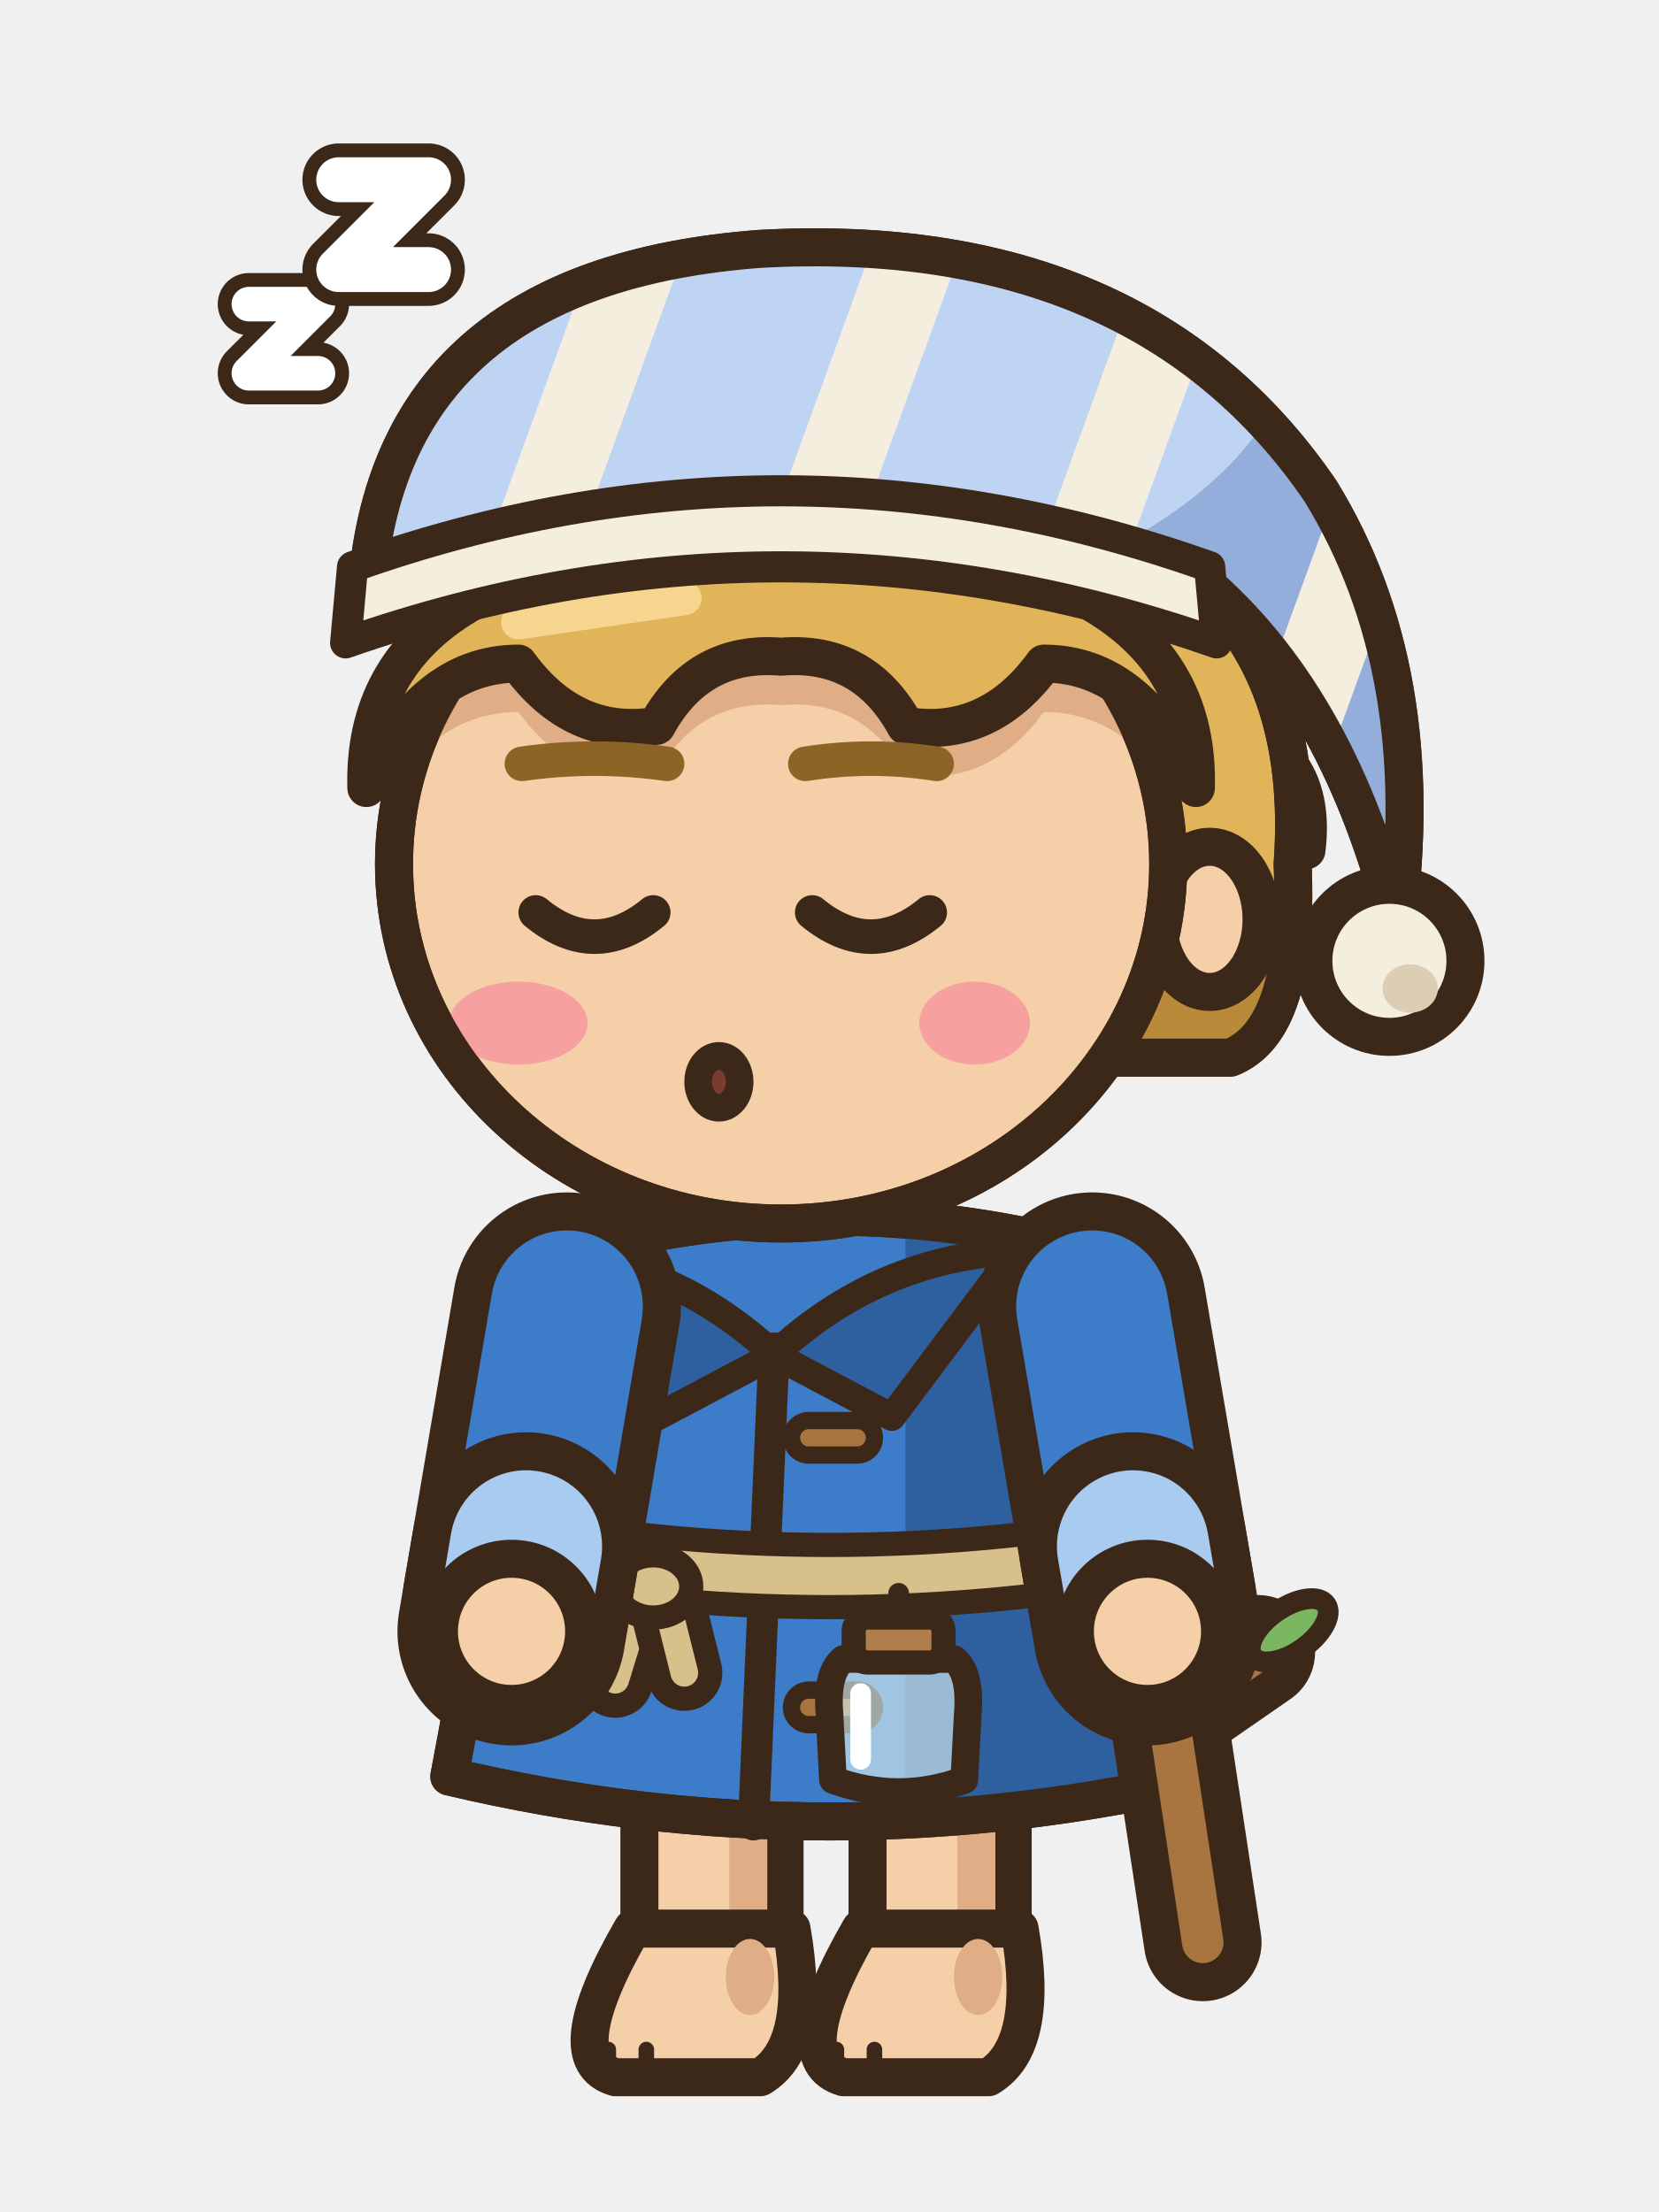
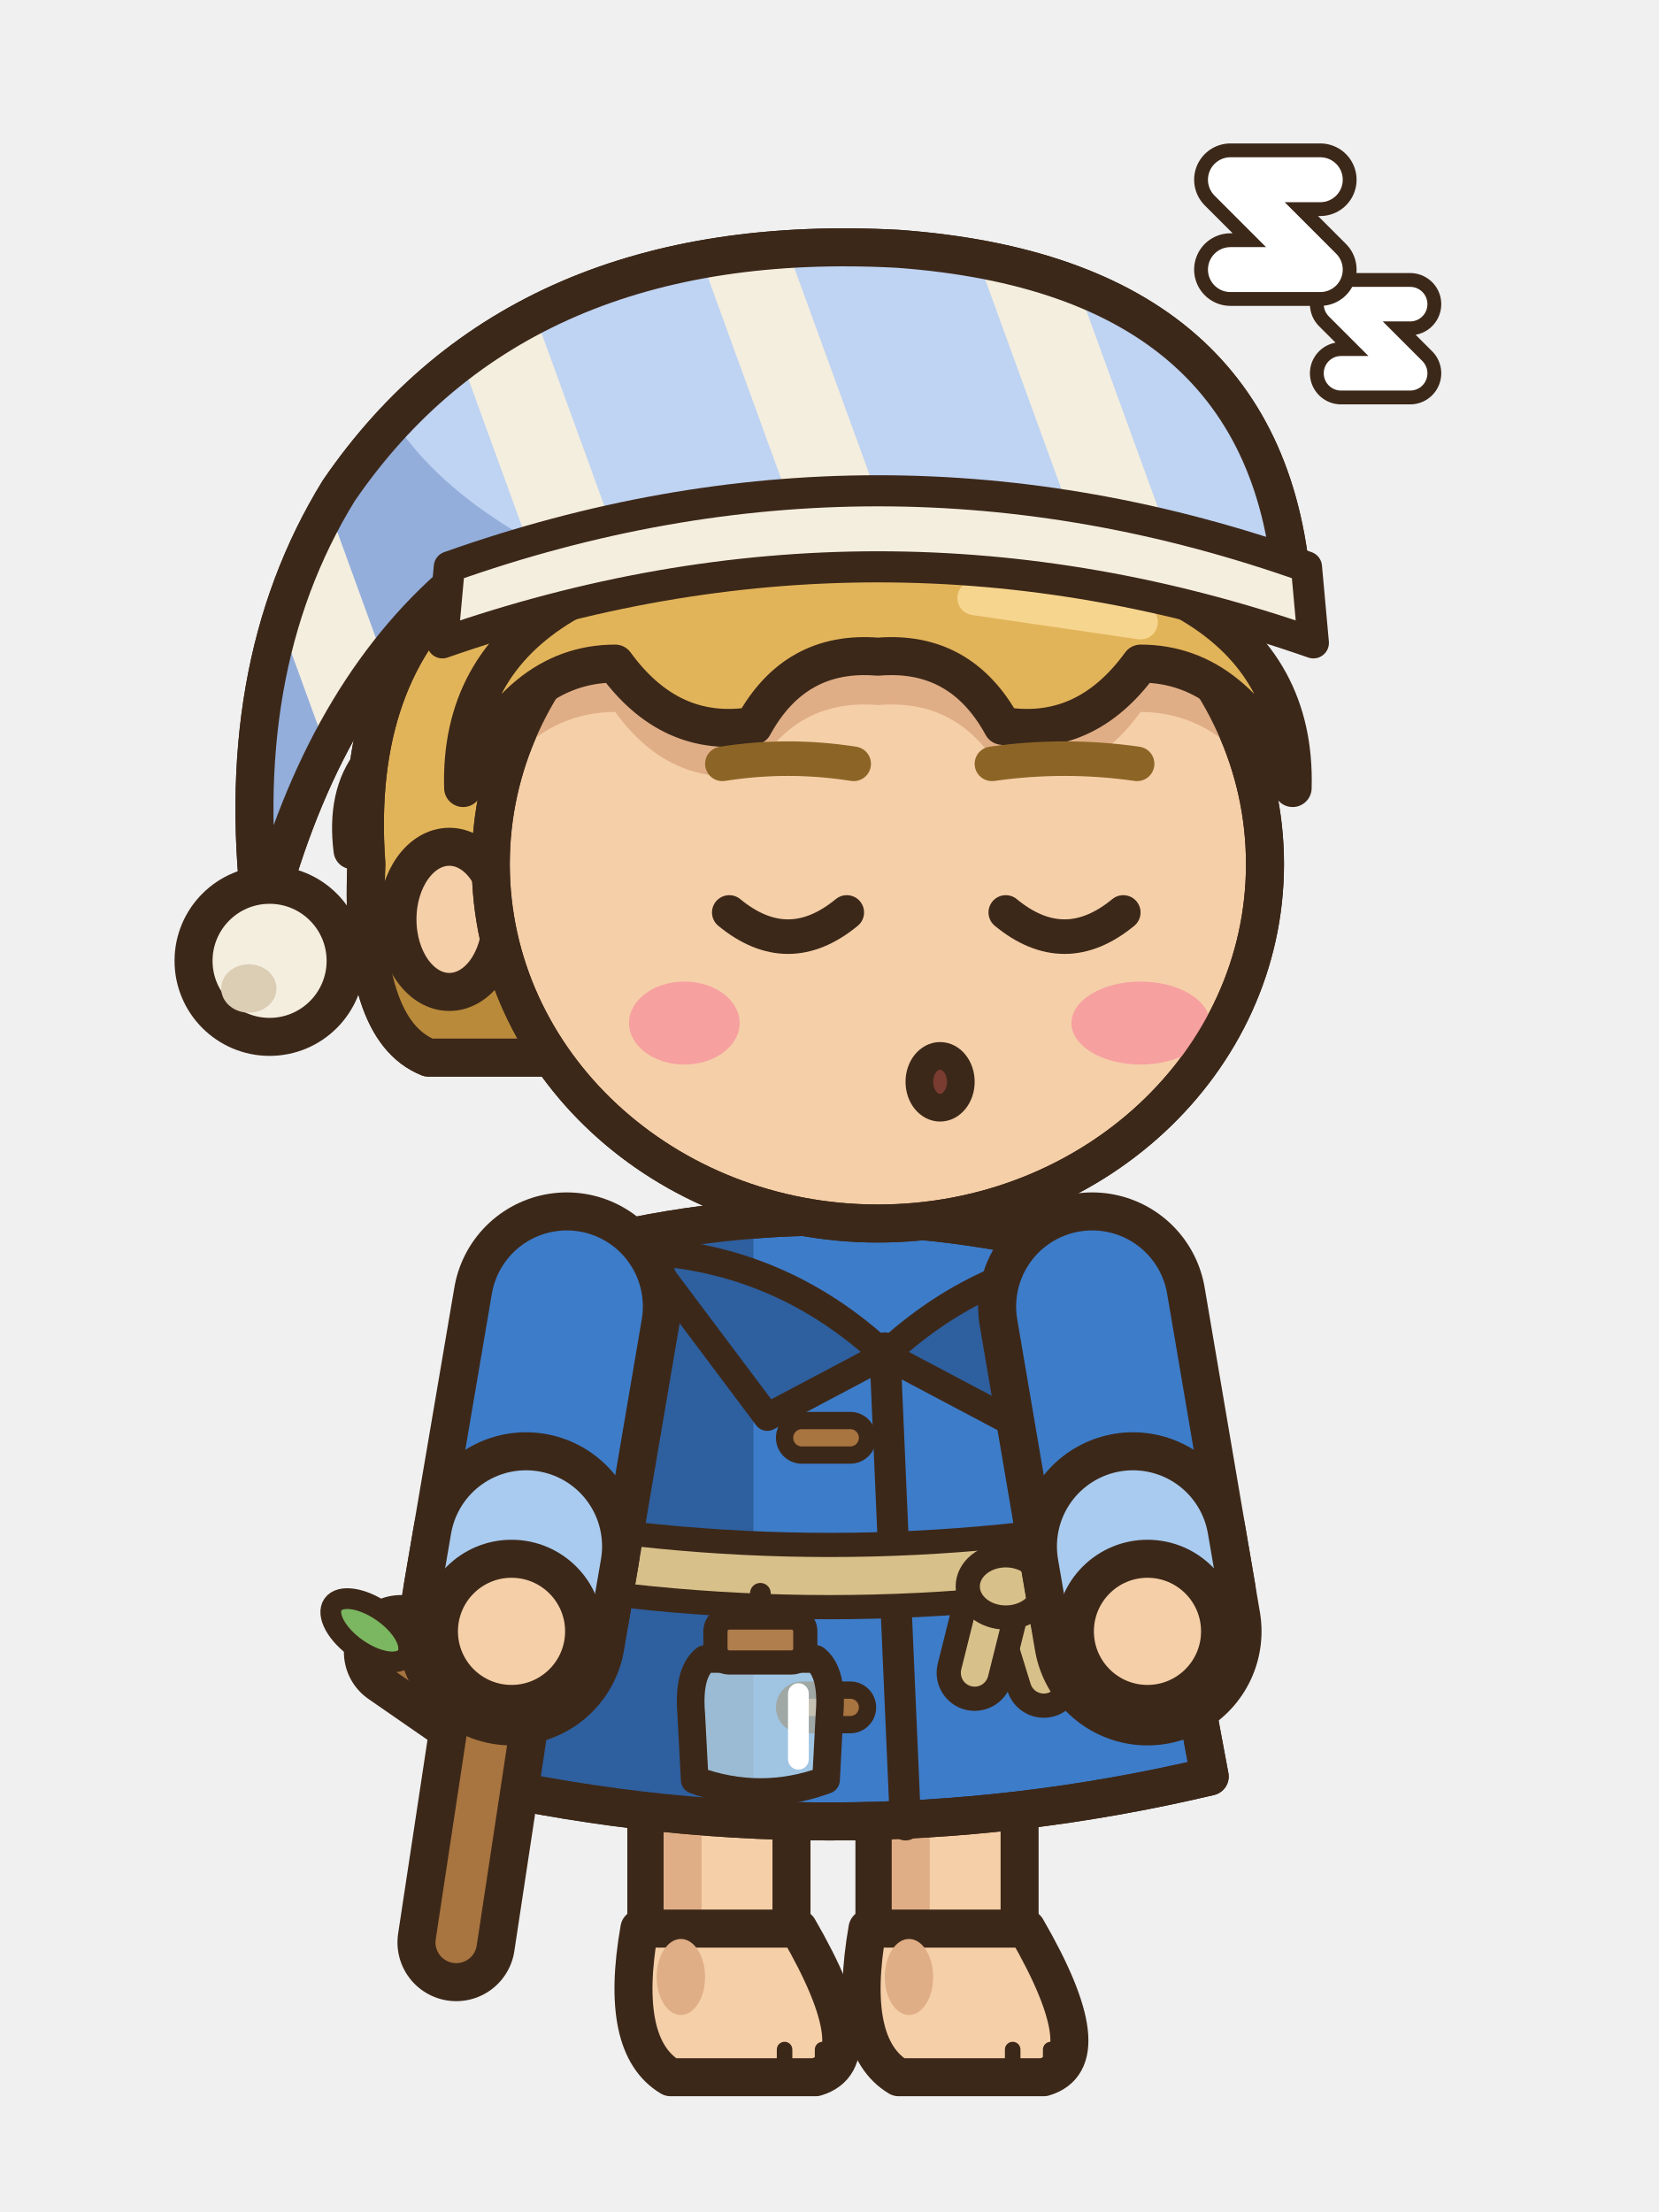
<svg xmlns="http://www.w3.org/2000/svg" width="48" height="64" viewBox="0 0 48 64">
-   <g transform="translate(0 -1)">
-     <rect x="25.1" y="50.4" width="4.2" height="7.6" rx="1.6" fill="#F5CFA8" stroke="#3C2819" stroke-width="1.1" stroke-linejoin="round" stroke-linecap="round" />
-     <rect x="27.7" y="51" width="1.1" height="6" rx="0.5" fill="#E0AE86" />
-     <path d="M24.9,56.8 L29.5,56.8 Q30.1,60.2 28.6,61.1 L24.4,61.1 Q22.7,60.6 24.9,56.8 Z" fill="#F5CFA8" stroke="#3C2819" stroke-width="1.1" stroke-linejoin="round" stroke-linecap="round" />
-     <ellipse cx="28.3" cy="58.2" rx="0.7" ry="1.1" fill="#E0AE86" stroke="none" />
-     <line x1="24.2" y1="60.3" x2="24.2" y2="60.9" stroke="#3C2819" stroke-width="0.45" stroke-linecap="round" />
-     <line x1="25.3" y1="60.3" x2="25.3" y2="60.9" stroke="#3C2819" stroke-width="0.45" stroke-linecap="round" />
-     <rect x="18.5" y="50.4" width="4.2" height="7.6" rx="1.6" fill="#F5CFA8" stroke="#3C2819" stroke-width="1.1" stroke-linejoin="round" stroke-linecap="round" />
-     <rect x="21.1" y="51" width="1.1" height="6" rx="0.5" fill="#E0AE86" />
-     <path d="M18.3,56.8 L22.9,56.8 Q23.5,60.2 22,61.1 L17.8,61.1 Q16.1,60.6 18.3,56.8 Z" fill="#F5CFA8" stroke="#3C2819" stroke-width="1.1" stroke-linejoin="round" stroke-linecap="round" />
-     <ellipse cx="21.7" cy="58.2" rx="0.7" ry="1.1" fill="#E0AE86" stroke="none" />
-     <line x1="17.6" y1="60.3" x2="17.6" y2="60.9" stroke="#3C2819" stroke-width="0.45" stroke-linecap="round" />
-     <line x1="18.7" y1="60.3" x2="18.7" y2="60.9" stroke="#3C2819" stroke-width="0.45" stroke-linecap="round" />
-     <path d="M15.8,37.4 Q24,35 32.2,37.4 L35,52.4 Q24,55 13,52.4 Z" fill="#3D7CC9" stroke="#3C2819" stroke-width="1.1" stroke-linejoin="round" stroke-linecap="round" />
-     <clipPath id="onsemarche3c">
-       <path d="M15.8,37.4 Q24,35 32.2,37.4 L35,52.4 Q24,55 13,52.4 Z" />
-     </clipPath>
-     <g clip-path="url(#onsemarche3c)">
-       <rect x="26.2" y="34" width="10" height="22" fill="#2E5F9E" />
-       <path d="M12,52 Q24,54.8 36,52 L36,57 L12,57 Z" fill="#2E5F9E" />
-       <rect x="14.6" y="39" width="1.3" height="11" rx="0.65" fill="#7DB0E8" />
-     </g>
-     <path d="M15.8,37.4 Q24,35 32.2,37.4 L35,52.4 Q24,55 13,52.4 Z" fill="none" stroke="#3C2819" stroke-width="1.1" stroke-linejoin="round" stroke-linecap="round" />
-     <path d="M15.4,37.2 Q19.4,37.4 22.4,40.2 L19,42 Z" fill="#2E5F9E" stroke="#3C2819" stroke-width="0.8" stroke-linejoin="round" stroke-linecap="round" />
-     <path d="M29.4,37.2 Q25.4,37.4 22.4,40.2 L25.8,42 Z" fill="#2E5F9E" stroke="#3C2819" stroke-width="0.8" stroke-linejoin="round" stroke-linecap="round" />
-     <path d="M22.4,40 L21.8,53.8" fill="none" stroke="#3C2819" stroke-width="0.9" stroke-linejoin="round" stroke-linecap="round" />
-     <rect x="22.9" y="42.1" width="2.4" height="1" rx="0.5" fill="#A8743F" stroke="#3C2819" stroke-width="0.5" />
-     <rect x="22.9" y="49.9" width="2.4" height="1" rx="0.5" fill="#A8743F" stroke="#3C2819" stroke-width="0.5" />
-     <path d="M13.9,45.6 Q24,47.6 34.1,45.6" fill="none" stroke="#3C2819" stroke-width="2.5" stroke-linecap="round" />
-     <path d="M13.9,45.6 Q24,47.6 34.1,45.6" fill="none" stroke="#D8C08A" stroke-width="1.1" stroke-linecap="round" />
-     <path d="M18.6,47 L17.8,49.6" fill="none" stroke="#3C2819" stroke-width="2.2" stroke-linecap="round" />
-     <path d="M18.6,47 L17.8,49.6" fill="none" stroke="#D8C08A" stroke-width="0.8" stroke-linecap="round" />
-     <path d="M19.2,47 L19.8,49.4" fill="none" stroke="#3C2819" stroke-width="2.2" stroke-linecap="round" />
-     <path d="M19.2,47 L19.8,49.4" fill="none" stroke="#D8C08A" stroke-width="0.8" stroke-linecap="round" />
-     <ellipse cx="18.9" cy="46.9" rx="1.1" ry="0.9" fill="#D8C08A" stroke="#3C2819" stroke-width="0.7" stroke-linejoin="round" stroke-linecap="round" />
-     <line x1="26" y1="47.1" x2="26" y2="48.4" stroke="#3C2819" stroke-width="0.6" stroke-linecap="round" />
-     <path d="M24.4,49 L27.6,49 Q28.1,49.4 28,50.6 L27.9,52.5 Q26,53.2 24.1,52.5 L24,50.6 Q23.9,49.4 24.4,49 Z" fill="#D6ECF2" fill-opacity="0.65" stroke="#3C2819" stroke-width="0.8" stroke-linejoin="round" />
-     <path d="M24.9,50 L24.9,51.9" stroke="#FFFFFF" stroke-width="0.6" stroke-linecap="round" />
-     <rect x="24.7" y="47.8" width="2.6" height="1.3" rx="0.4" fill="#B07E4C" stroke="#3C2819" stroke-width="0.7" />
-     <line x1="33.2" y1="48.2" x2="33.8" y2="50.6" stroke="#3C2819" stroke-width="3.3" stroke-linecap="round" />
-     <line x1="33.2" y1="48.2" x2="33.8" y2="50.6" stroke="#A8743F" stroke-width="1.1" stroke-linecap="round" />
-     <line x1="33.8" y1="50.6" x2="36.4" y2="48.8" stroke="#3C2819" stroke-width="3.3" stroke-linecap="round" />
-     <line x1="33.8" y1="50.6" x2="36.4" y2="48.8" stroke="#A8743F" stroke-width="1.1" stroke-linecap="round" />
-     <line x1="33.8" y1="50.6" x2="34.8" y2="57.2" stroke="#3C2819" stroke-width="3.4" stroke-linecap="round" />
-     <line x1="33.8" y1="50.6" x2="34.8" y2="57.2" stroke="#A8743F" stroke-width="1.2" stroke-linecap="round" />
-     <g transform="rotate(-35 36.4 48.8)">
-       <ellipse cx="37.5" cy="48.8" rx="1.3" ry="0.65" fill="#7BB661" stroke="#3C2819" stroke-width="0.6" stroke-linejoin="round" stroke-linecap="round" />
-     </g>
-     <path d="M31.6,38.8 L33.2,48.2" fill="none" stroke="#3C2819" stroke-width="6.6" stroke-linecap="round" stroke-linejoin="round" />
-     <path d="M31.6,38.8 L33.2,48.2" fill="none" stroke="#3D7CC9" stroke-width="4.4" stroke-linecap="round" stroke-linejoin="round" />
-     <line x1="32.78" y1="45.74" x2="33.05" y2="47.31" stroke="#3C2819" stroke-width="6.6" stroke-linecap="round" />
-     <line x1="32.78" y1="45.74" x2="33.05" y2="47.31" stroke="#A9CBEF" stroke-width="4.4" stroke-linecap="round" />
-     <ellipse cx="33.2" cy="48.2" rx="2.1" ry="2.1" fill="#F5CFA8" stroke="#3C2819" stroke-width="1.1" stroke-linejoin="round" stroke-linecap="round" />
-     <path d="M16.4,38.8 L14.8,48.2" fill="none" stroke="#3C2819" stroke-width="6.6" stroke-linecap="round" stroke-linejoin="round" />
-     <path d="M16.4,38.8 L14.8,48.2" fill="none" stroke="#3D7CC9" stroke-width="4.4" stroke-linecap="round" stroke-linejoin="round" />
-     <line x1="15.22" y1="45.74" x2="14.95" y2="47.31" stroke="#3C2819" stroke-width="6.6" stroke-linecap="round" />
-     <line x1="15.22" y1="45.74" x2="14.95" y2="47.31" stroke="#A9CBEF" stroke-width="4.4" stroke-linecap="round" />
-     <ellipse cx="14.8" cy="48.2" rx="2.1" ry="2.1" fill="#F5CFA8" stroke="#3C2819" stroke-width="1.1" stroke-linejoin="round" stroke-linecap="round" />
-     <g transform="translate(0 4.4)">
-       <path d="M34.8,17.4 Q38.2,18 37.8,21.2 Q36.4,19.6 34.8,19.8 Z" fill="#E2B45A" stroke="#3C2819" stroke-width="1.1" stroke-linejoin="round" stroke-linecap="round" />
-       <path d="M12,21.6 Q10.6,10.6 24,10.4 Q38.2,10.6 37.4,21.6 Q37.6,26.4 35.6,27.2 L14,27.2 Q12.2,26.4 12,21.6 Z" fill="#E2B45A" stroke="#3C2819" stroke-width="1.1" stroke-linejoin="round" stroke-linecap="round" />
-       <clipPath id="onsemarche3h">
-         <path d="M12,21.6 Q10.6,10.6 24,10.4 Q38.2,10.6 37.4,21.6 Q37.6,26.4 35.6,27.2 L14,27.2 Q12.2,26.4 12,21.6 Z" />
+   <g transform="translate(48 0) scale(-1 1)">
+     <g transform="translate(0 -1)">
+       <rect x="25.1" y="50.4" width="4.2" height="7.6" rx="1.6" fill="#F5CFA8" stroke="#3C2819" stroke-width="1.1" stroke-linejoin="round" stroke-linecap="round" />
+       <rect x="27.7" y="51" width="1.1" height="6" rx="0.5" fill="#E0AE86" />
+       <path d="M24.9,56.8 L29.5,56.8 Q30.1,60.2 28.6,61.1 L24.4,61.1 Q22.7,60.6 24.9,56.8 Z" fill="#F5CFA8" stroke="#3C2819" stroke-width="1.1" stroke-linejoin="round" stroke-linecap="round" />
+       <ellipse cx="28.3" cy="58.2" rx="0.7" ry="1.1" fill="#E0AE86" stroke="none" />
+       <line x1="24.2" y1="60.3" x2="24.2" y2="60.9" stroke="#3C2819" stroke-width="0.45" stroke-linecap="round" />
+       <line x1="25.3" y1="60.3" x2="25.3" y2="60.9" stroke="#3C2819" stroke-width="0.45" stroke-linecap="round" />
+       <rect x="18.5" y="50.4" width="4.2" height="7.6" rx="1.6" fill="#F5CFA8" stroke="#3C2819" stroke-width="1.1" stroke-linejoin="round" stroke-linecap="round" />
+       <rect x="21.1" y="51" width="1.1" height="6" rx="0.5" fill="#E0AE86" />
+       <path d="M18.3,56.8 L22.9,56.8 Q23.5,60.2 22,61.1 L17.8,61.1 Q16.1,60.6 18.3,56.8 Z" fill="#F5CFA8" stroke="#3C2819" stroke-width="1.1" stroke-linejoin="round" stroke-linecap="round" />
+       <ellipse cx="21.7" cy="58.2" rx="0.7" ry="1.1" fill="#E0AE86" stroke="none" />
+       <line x1="17.6" y1="60.3" x2="17.6" y2="60.9" stroke="#3C2819" stroke-width="0.45" stroke-linecap="round" />
+       <line x1="18.7" y1="60.3" x2="18.7" y2="60.9" stroke="#3C2819" stroke-width="0.45" stroke-linecap="round" />
+       <path d="M15.8,37.4 Q24,35 32.2,37.4 L35,52.4 Q24,55 13,52.4 Z" fill="#3D7CC9" stroke="#3C2819" stroke-width="1.1" stroke-linejoin="round" stroke-linecap="round" />
+       <clipPath id="onsemarche3c">
+         <path d="M15.8,37.4 Q24,35 32.2,37.4 L35,52.4 Q24,55 13,52.4 Z" />
      </clipPath>
-       <g clip-path="url(#onsemarche3h)">
-         <rect x="8" y="24.2" width="32" height="6" fill="#B98A3A" />
+       <g clip-path="url(#onsemarche3c)">
+         <rect x="26.2" y="34" width="10" height="22" fill="#2E5F9E" />
+         <path d="M12,52 Q24,54.8 36,52 L36,57 L12,57 Z" fill="#2E5F9E" />
+         <rect x="14.6" y="39" width="1.3" height="11" rx="0.65" fill="#7DB0E8" />
      </g>
-       <path d="M12,21.6 Q10.6,10.6 24,10.4 Q38.2,10.6 37.4,21.6 Q37.6,26.4 35.6,27.2 L14,27.2 Q12.2,26.4 12,21.6 Z" fill="none" stroke="#3C2819" stroke-width="1.1" stroke-linejoin="round" stroke-linecap="round" />
-       <ellipse cx="35" cy="23.2" rx="1.5" ry="2.1" fill="#F5CFA8" stroke="#3C2819" stroke-width="1.1" stroke-linejoin="round" stroke-linecap="round" />
-       <path d="M11.4,21.6 a11.2,10.4 0 1,0 22.4,0 a11.2,10.4 0 1,0 -22.4,0 Z" fill="#F5CFA8" stroke="#3C2819" stroke-width="1.1" stroke-linejoin="round" stroke-linecap="round" />
-       <clipPath id="onsemarche3f">
-         <path d="M11.4,21.6 a11.2,10.4 0 1,0 22.4,0 a11.2,10.4 0 1,0 -22.4,0 Z" />
-       </clipPath>
-       <g clip-path="url(#onsemarche3f)">
-         <path d="M10.6,19.4 Q10.4,12.4 22.6,12.2 Q34.8,12.4 34.6,19.4 Q33,15.8 30.2,15.8 Q28.6,18 26.2,17.6 Q25,15.4 22.6,15.6 Q20.2,15.4 19,17.6 Q16.6,18 15,15.8 Q12.2,15.8 10.6,19.4 Z" fill="#E0AE86" transform="translate(0 1.4)" />
-         <ellipse cx="15" cy="26.2" rx="2" ry="1.2" fill="#F6A0A0" stroke="none" />
-         <ellipse cx="28.2" cy="26.2" rx="1.6" ry="1.2" fill="#F6A0A0" stroke="none" />
+       <path d="M15.8,37.4 Q24,35 32.2,37.4 L35,52.4 Q24,55 13,52.4 Z" fill="none" stroke="#3C2819" stroke-width="1.1" stroke-linejoin="round" stroke-linecap="round" />
+       <path d="M15.4,37.2 Q19.4,37.4 22.4,40.2 L19,42 Z" fill="#2E5F9E" stroke="#3C2819" stroke-width="0.8" stroke-linejoin="round" stroke-linecap="round" />
+       <path d="M29.4,37.2 Q25.4,37.4 22.4,40.2 L25.8,42 Z" fill="#2E5F9E" stroke="#3C2819" stroke-width="0.8" stroke-linejoin="round" stroke-linecap="round" />
+       <path d="M22.4,40 L21.8,53.8" fill="none" stroke="#3C2819" stroke-width="0.9" stroke-linejoin="round" stroke-linecap="round" />
+       <rect x="22.9" y="42.1" width="2.4" height="1" rx="0.5" fill="#A8743F" stroke="#3C2819" stroke-width="0.5" />
+       <rect x="22.9" y="49.9" width="2.4" height="1" rx="0.5" fill="#A8743F" stroke="#3C2819" stroke-width="0.5" />
+       <path d="M13.9,45.6 Q24,47.6 34.1,45.6" fill="none" stroke="#3C2819" stroke-width="2.5" stroke-linecap="round" />
+       <path d="M13.9,45.6 Q24,47.6 34.1,45.6" fill="none" stroke="#D8C08A" stroke-width="1.1" stroke-linecap="round" />
+       <path d="M18.6,47 L17.8,49.6" fill="none" stroke="#3C2819" stroke-width="2.2" stroke-linecap="round" />
+       <path d="M18.6,47 L17.8,49.6" fill="none" stroke="#D8C08A" stroke-width="0.8" stroke-linecap="round" />
+       <path d="M19.2,47 L19.8,49.4" fill="none" stroke="#3C2819" stroke-width="2.2" stroke-linecap="round" />
+       <path d="M19.2,47 L19.8,49.4" fill="none" stroke="#D8C08A" stroke-width="0.8" stroke-linecap="round" />
+       <ellipse cx="18.9" cy="46.9" rx="1.1" ry="0.9" fill="#D8C08A" stroke="#3C2819" stroke-width="0.7" stroke-linejoin="round" stroke-linecap="round" />
+       <line x1="26" y1="47.1" x2="26" y2="48.4" stroke="#3C2819" stroke-width="0.6" stroke-linecap="round" />
+       <path d="M24.4,49 L27.6,49 Q28.1,49.4 28,50.6 L27.9,52.5 Q26,53.2 24.1,52.5 L24,50.6 Q23.9,49.4 24.4,49 Z" fill="#D6ECF2" fill-opacity="0.65" stroke="#3C2819" stroke-width="0.8" stroke-linejoin="round" />
+       <path d="M24.9,50 L24.9,51.9" stroke="#FFFFFF" stroke-width="0.6" stroke-linecap="round" />
+       <rect x="24.7" y="47.8" width="2.6" height="1.3" rx="0.4" fill="#B07E4C" stroke="#3C2819" stroke-width="0.7" />
+       <line x1="33.2" y1="48.2" x2="33.8" y2="50.6" stroke="#3C2819" stroke-width="3.3" stroke-linecap="round" />
+       <line x1="33.2" y1="48.2" x2="33.8" y2="50.6" stroke="#A8743F" stroke-width="1.1" stroke-linecap="round" />
+       <line x1="33.8" y1="50.6" x2="36.4" y2="48.8" stroke="#3C2819" stroke-width="3.3" stroke-linecap="round" />
+       <line x1="33.8" y1="50.6" x2="36.4" y2="48.8" stroke="#A8743F" stroke-width="1.1" stroke-linecap="round" />
+       <line x1="33.8" y1="50.6" x2="34.8" y2="57.2" stroke="#3C2819" stroke-width="3.4" stroke-linecap="round" />
+       <line x1="33.8" y1="50.6" x2="34.8" y2="57.2" stroke="#A8743F" stroke-width="1.2" stroke-linecap="round" />
+       <g transform="rotate(-35 36.4 48.8)">
+         <ellipse cx="37.5" cy="48.8" rx="1.3" ry="0.65" fill="#7BB661" stroke="#3C2819" stroke-width="0.6" stroke-linejoin="round" stroke-linecap="round" />
      </g>
-       <path d="M11.4,21.6 a11.2,10.4 0 1,0 22.4,0 a11.2,10.4 0 1,0 -22.4,0 Z" fill="none" stroke="#3C2819" stroke-width="1.1" stroke-linejoin="round" stroke-linecap="round" />
-       <path d="M10.6,19.4 Q10.4,12.4 22.6,12.2 Q34.8,12.4 34.6,19.4 Q33,15.8 30.2,15.8 Q28.6,18 26.2,17.6 Q25,15.4 22.6,15.6 Q20.2,15.4 19,17.6 Q16.6,18 15,15.8 Q12.2,15.8 10.6,19.4 Z" fill="#E2B45A" stroke="#3C2819" stroke-width="1.1" stroke-linejoin="round" stroke-linecap="round" />
-       <line x1="15" y1="14.6" x2="19.8" y2="13.9" stroke="#F6D58E" stroke-width="1" stroke-linecap="round" />
-       <g transform="translate(-1.4 0)">
-         <path d="M12,13.8 Q12.6,4.6 23.4,3.8 Q34.4,3.2 39.6,10.8 Q42.8,16 41.8,23.4 Q40.2,17 36.4,13.6 Q30,11.4 24,11.6 Q17,11.6 12,13.8 Z" fill="#BFD3F2" stroke="#3C2819" stroke-width="1.1" stroke-linejoin="round" stroke-linecap="round" />
-         <clipPath id="onsemarche3k">
-           <path d="M12,13.8 Q12.6,4.6 23.4,3.8 Q34.4,3.2 39.6,10.8 Q42.8,16 41.8,23.4 Q40.2,17 36.4,13.6 Q30,11.4 24,11.6 Q17,11.6 12,13.8 Z" />
+       <path d="M31.6,38.8 L33.2,48.2" fill="none" stroke="#3C2819" stroke-width="6.6" stroke-linecap="round" stroke-linejoin="round" />
+       <path d="M31.6,38.8 L33.2,48.2" fill="none" stroke="#3D7CC9" stroke-width="4.4" stroke-linecap="round" stroke-linejoin="round" />
+       <line x1="32.78" y1="45.74" x2="33.05" y2="47.31" stroke="#3C2819" stroke-width="6.6" stroke-linecap="round" />
+       <line x1="32.78" y1="45.74" x2="33.05" y2="47.31" stroke="#A9CBEF" stroke-width="4.4" stroke-linecap="round" />
+       <ellipse cx="33.2" cy="48.2" rx="2.1" ry="2.1" fill="#F5CFA8" stroke="#3C2819" stroke-width="1.1" stroke-linejoin="round" stroke-linecap="round" />
+       <path d="M16.4,38.8 L14.8,48.2" fill="none" stroke="#3C2819" stroke-width="6.6" stroke-linecap="round" stroke-linejoin="round" />
+       <path d="M16.4,38.8 L14.8,48.2" fill="none" stroke="#3D7CC9" stroke-width="4.4" stroke-linecap="round" stroke-linejoin="round" />
+       <line x1="15.22" y1="45.74" x2="14.95" y2="47.31" stroke="#3C2819" stroke-width="6.6" stroke-linecap="round" />
+       <line x1="15.22" y1="45.74" x2="14.95" y2="47.31" stroke="#A9CBEF" stroke-width="4.4" stroke-linecap="round" />
+       <ellipse cx="14.8" cy="48.2" rx="2.1" ry="2.1" fill="#F5CFA8" stroke="#3C2819" stroke-width="1.1" stroke-linejoin="round" stroke-linecap="round" />
+       <g transform="translate(0 4.4)">
+         <path d="M34.8,17.4 Q38.2,18 37.8,21.2 Q36.4,19.6 34.8,19.8 Z" fill="#E2B45A" stroke="#3C2819" stroke-width="1.1" stroke-linejoin="round" stroke-linecap="round" />
+         <path d="M12,21.6 Q10.6,10.6 24,10.4 Q38.2,10.6 37.4,21.6 Q37.6,26.4 35.6,27.2 L14,27.2 Q12.2,26.4 12,21.6 Z" fill="#E2B45A" stroke="#3C2819" stroke-width="1.1" stroke-linejoin="round" stroke-linecap="round" />
+         <clipPath id="onsemarche3h">
+           <path d="M12,21.6 Q10.6,10.6 24,10.4 Q38.2,10.6 37.4,21.6 Q37.6,26.4 35.6,27.2 L14,27.2 Q12.2,26.4 12,21.6 Z" />
        </clipPath>
-         <g clip-path="url(#onsemarche3k)">
-           <rect x="8" y="0" width="38" height="22" fill="#93AEDB" />
-           <ellipse cx="22" cy="5.6" rx="17" ry="9.4" fill="#BFD3F2" />
-           <path d="M20,0 L22.6,0 L14.6,22 L12,22 Z" fill="#F4EEDF" />
-           <path d="M28,0 L30.6,0 L22.6,22 L20,22 Z" fill="#F4EEDF" />
-           <path d="M36,0 L38.6,0 L30.6,22 L28,22 Z" fill="#F4EEDF" />
-           <path d="M44,0 L46.6,0 L38.6,22 L36,22 Z" fill="#F4EEDF" />
+         <g clip-path="url(#onsemarche3h)">
+           <rect x="8" y="24.2" width="32" height="6" fill="#B98A3A" />
        </g>
-         <path d="M12,13.8 Q12.6,4.6 23.4,3.8 Q34.4,3.2 39.6,10.8 Q42.8,16 41.8,23.4 Q40.2,17 36.4,13.6 Q30,11.4 24,11.6 Q17,11.6 12,13.8 Z" fill="none" stroke="#3C2819" stroke-width="1.1" stroke-linejoin="round" stroke-linecap="round" />
-         <ellipse cx="41.6" cy="24.4" rx="2.2" ry="2.2" fill="#F4EEDF" stroke="#3C2819" stroke-width="1.1" stroke-linejoin="round" stroke-linecap="round" />
-         <ellipse cx="42.2" cy="25.2" rx="0.8" ry="0.7" fill="#DCCDB5" stroke="none" />
-         <path d="M11.6,13 Q24,8.6 36.4,13 L36.6,15.2 Q24,10.8 11.4,15.2 Z" fill="#F4EEDF" stroke="#3C2819" stroke-width="0.9" stroke-linejoin="round" stroke-linecap="round" />
+         <path d="M12,21.6 Q10.6,10.6 24,10.4 Q38.2,10.6 37.4,21.6 Q37.6,26.4 35.6,27.2 L14,27.2 Q12.2,26.4 12,21.6 Z" fill="none" stroke="#3C2819" stroke-width="1.1" stroke-linejoin="round" stroke-linecap="round" />
+         <ellipse cx="35" cy="23.2" rx="1.5" ry="2.1" fill="#F5CFA8" stroke="#3C2819" stroke-width="1.1" stroke-linejoin="round" stroke-linecap="round" />
+         <path d="M11.4,21.6 a11.2,10.4 0 1,0 22.4,0 a11.2,10.4 0 1,0 -22.4,0 Z" fill="#F5CFA8" stroke="#3C2819" stroke-width="1.1" stroke-linejoin="round" stroke-linecap="round" />
+         <clipPath id="onsemarche3f">
+           <path d="M11.4,21.6 a11.2,10.4 0 1,0 22.4,0 a11.2,10.4 0 1,0 -22.4,0 Z" />
+         </clipPath>
+         <g clip-path="url(#onsemarche3f)">
+           <path d="M10.6,19.4 Q10.4,12.4 22.6,12.2 Q34.8,12.4 34.6,19.4 Q33,15.8 30.2,15.8 Q28.6,18 26.2,17.6 Q25,15.4 22.6,15.6 Q20.2,15.4 19,17.6 Q16.6,18 15,15.8 Q12.2,15.8 10.6,19.4 Z" fill="#E0AE86" transform="translate(0 1.4)" />
+           <ellipse cx="15" cy="26.2" rx="2" ry="1.2" fill="#F6A0A0" stroke="none" />
+           <ellipse cx="28.2" cy="26.2" rx="1.6" ry="1.2" fill="#F6A0A0" stroke="none" />
+         </g>
+         <path d="M11.4,21.6 a11.2,10.4 0 1,0 22.4,0 a11.2,10.4 0 1,0 -22.4,0 Z" fill="none" stroke="#3C2819" stroke-width="1.1" stroke-linejoin="round" stroke-linecap="round" />
+         <path d="M10.6,19.4 Q10.4,12.4 22.6,12.2 Q34.8,12.4 34.6,19.4 Q33,15.8 30.2,15.8 Q28.6,18 26.2,17.6 Q25,15.4 22.6,15.6 Q20.2,15.4 19,17.6 Q16.6,18 15,15.8 Q12.2,15.8 10.6,19.4 Z" fill="#E2B45A" stroke="#3C2819" stroke-width="1.1" stroke-linejoin="round" stroke-linecap="round" />
+         <line x1="15" y1="14.6" x2="19.8" y2="13.9" stroke="#F6D58E" stroke-width="1" stroke-linecap="round" />
+         <g transform="translate(-1.4 0)">
+           <path d="M12,13.8 Q12.6,4.6 23.4,3.8 Q34.4,3.2 39.6,10.8 Q42.8,16 41.8,23.4 Q40.2,17 36.4,13.6 Q30,11.4 24,11.6 Q17,11.6 12,13.8 Z" fill="#BFD3F2" stroke="#3C2819" stroke-width="1.1" stroke-linejoin="round" stroke-linecap="round" />
+           <clipPath id="onsemarche3k">
+             <path d="M12,13.8 Q12.6,4.6 23.4,3.8 Q34.4,3.2 39.6,10.8 Q42.8,16 41.8,23.4 Q40.2,17 36.4,13.6 Q30,11.4 24,11.6 Q17,11.6 12,13.8 Z" />
+           </clipPath>
+           <g clip-path="url(#onsemarche3k)">
+             <rect x="8" y="0" width="38" height="22" fill="#93AEDB" />
+             <ellipse cx="22" cy="5.6" rx="17" ry="9.4" fill="#BFD3F2" />
+             <path d="M20,0 L22.6,0 L14.6,22 L12,22 Z" fill="#F4EEDF" />
+             <path d="M28,0 L30.6,0 L22.6,22 L20,22 Z" fill="#F4EEDF" />
+             <path d="M36,0 L38.6,0 L30.6,22 L28,22 Z" fill="#F4EEDF" />
+             <path d="M44,0 L46.6,0 L38.6,22 L36,22 Z" fill="#F4EEDF" />
+           </g>
+           <path d="M12,13.8 Q12.6,4.6 23.4,3.8 Q34.4,3.2 39.6,10.8 Q42.8,16 41.8,23.4 Q40.2,17 36.4,13.6 Q30,11.4 24,11.6 Q17,11.6 12,13.8 Z" fill="none" stroke="#3C2819" stroke-width="1.1" stroke-linejoin="round" stroke-linecap="round" />
+           <ellipse cx="41.6" cy="24.4" rx="2.2" ry="2.2" fill="#F4EEDF" stroke="#3C2819" stroke-width="1.1" stroke-linejoin="round" stroke-linecap="round" />
+           <ellipse cx="42.2" cy="25.2" rx="0.8" ry="0.7" fill="#DCCDB5" stroke="none" />
+           <path d="M11.6,13 Q24,8.6 36.4,13 L36.6,15.2 Q24,10.8 11.4,15.2 Z" fill="#F4EEDF" stroke="#3C2819" stroke-width="0.9" stroke-linejoin="round" stroke-linecap="round" />
+         </g>
+         <path d="M15.1,18.7 Q17.2,18.4 19.3,18.7" fill="none" stroke="#8C6526" stroke-width="1" stroke-linecap="round" />
+         <path d="M27.1,18.7 Q25.2,18.4 23.3,18.7" fill="none" stroke="#8C6526" stroke-width="1" stroke-linecap="round" />
+         <path d="M15.5,23 Q17.2,24.4 18.9,23" fill="none" stroke="#3C2819" stroke-width="1" stroke-linejoin="round" stroke-linecap="round" />
+         <path d="M23.5,23 Q25.2,24.4 26.9,23" fill="none" stroke="#3C2819" stroke-width="1" stroke-linejoin="round" stroke-linecap="round" />
+         <ellipse cx="20.8" cy="27.9" rx="0.6" ry="0.75" fill="#7A3B30" stroke="#3C2819" stroke-width="0.8" stroke-linejoin="round" stroke-linecap="round" />
+         <path d="M7.2,5.4 L9.2,5.4 L7.2,7.4 L9.2,7.4" fill="none" stroke="#3C2819" stroke-width="1.8" stroke-linejoin="round" stroke-linecap="round" />
+         <path d="M7.2,5.4 L9.2,5.4 L7.2,7.4 L9.2,7.4" fill="none" stroke="#FFFFFF" stroke-width="1" stroke-linejoin="round" stroke-linecap="round" />
+         <path d="M9.8,1.8 L12.4,1.8 L9.8,4.4 L12.4,4.4" fill="none" stroke="#3C2819" stroke-width="2.1" stroke-linejoin="round" stroke-linecap="round" />
+         <path d="M9.8,1.8 L12.4,1.8 L9.8,4.4 L12.4,4.4" fill="none" stroke="#FFFFFF" stroke-width="1.3" stroke-linejoin="round" stroke-linecap="round" />
      </g>
-       <path d="M15.1,18.7 Q17.2,18.4 19.3,18.7" fill="none" stroke="#8C6526" stroke-width="1" stroke-linecap="round" />
-       <path d="M27.1,18.7 Q25.2,18.4 23.3,18.7" fill="none" stroke="#8C6526" stroke-width="1" stroke-linecap="round" />
-       <path d="M15.5,23 Q17.2,24.4 18.9,23" fill="none" stroke="#3C2819" stroke-width="1" stroke-linejoin="round" stroke-linecap="round" />
-       <path d="M23.5,23 Q25.2,24.4 26.9,23" fill="none" stroke="#3C2819" stroke-width="1" stroke-linejoin="round" stroke-linecap="round" />
-       <ellipse cx="20.8" cy="27.9" rx="0.6" ry="0.75" fill="#7A3B30" stroke="#3C2819" stroke-width="0.8" stroke-linejoin="round" stroke-linecap="round" />
-       <path d="M7.2,5.4 L9.2,5.4 L7.2,7.4 L9.2,7.4" fill="none" stroke="#3C2819" stroke-width="1.8" stroke-linejoin="round" stroke-linecap="round" />
-       <path d="M7.2,5.4 L9.2,5.4 L7.2,7.4 L9.2,7.4" fill="none" stroke="#FFFFFF" stroke-width="1" stroke-linejoin="round" stroke-linecap="round" />
-       <path d="M9.8,1.8 L12.4,1.8 L9.8,4.4 L12.4,4.4" fill="none" stroke="#3C2819" stroke-width="2.1" stroke-linejoin="round" stroke-linecap="round" />
-       <path d="M9.8,1.8 L12.4,1.8 L9.8,4.4 L12.4,4.4" fill="none" stroke="#FFFFFF" stroke-width="1.3" stroke-linejoin="round" stroke-linecap="round" />
    </g>
  </g>
</svg>
